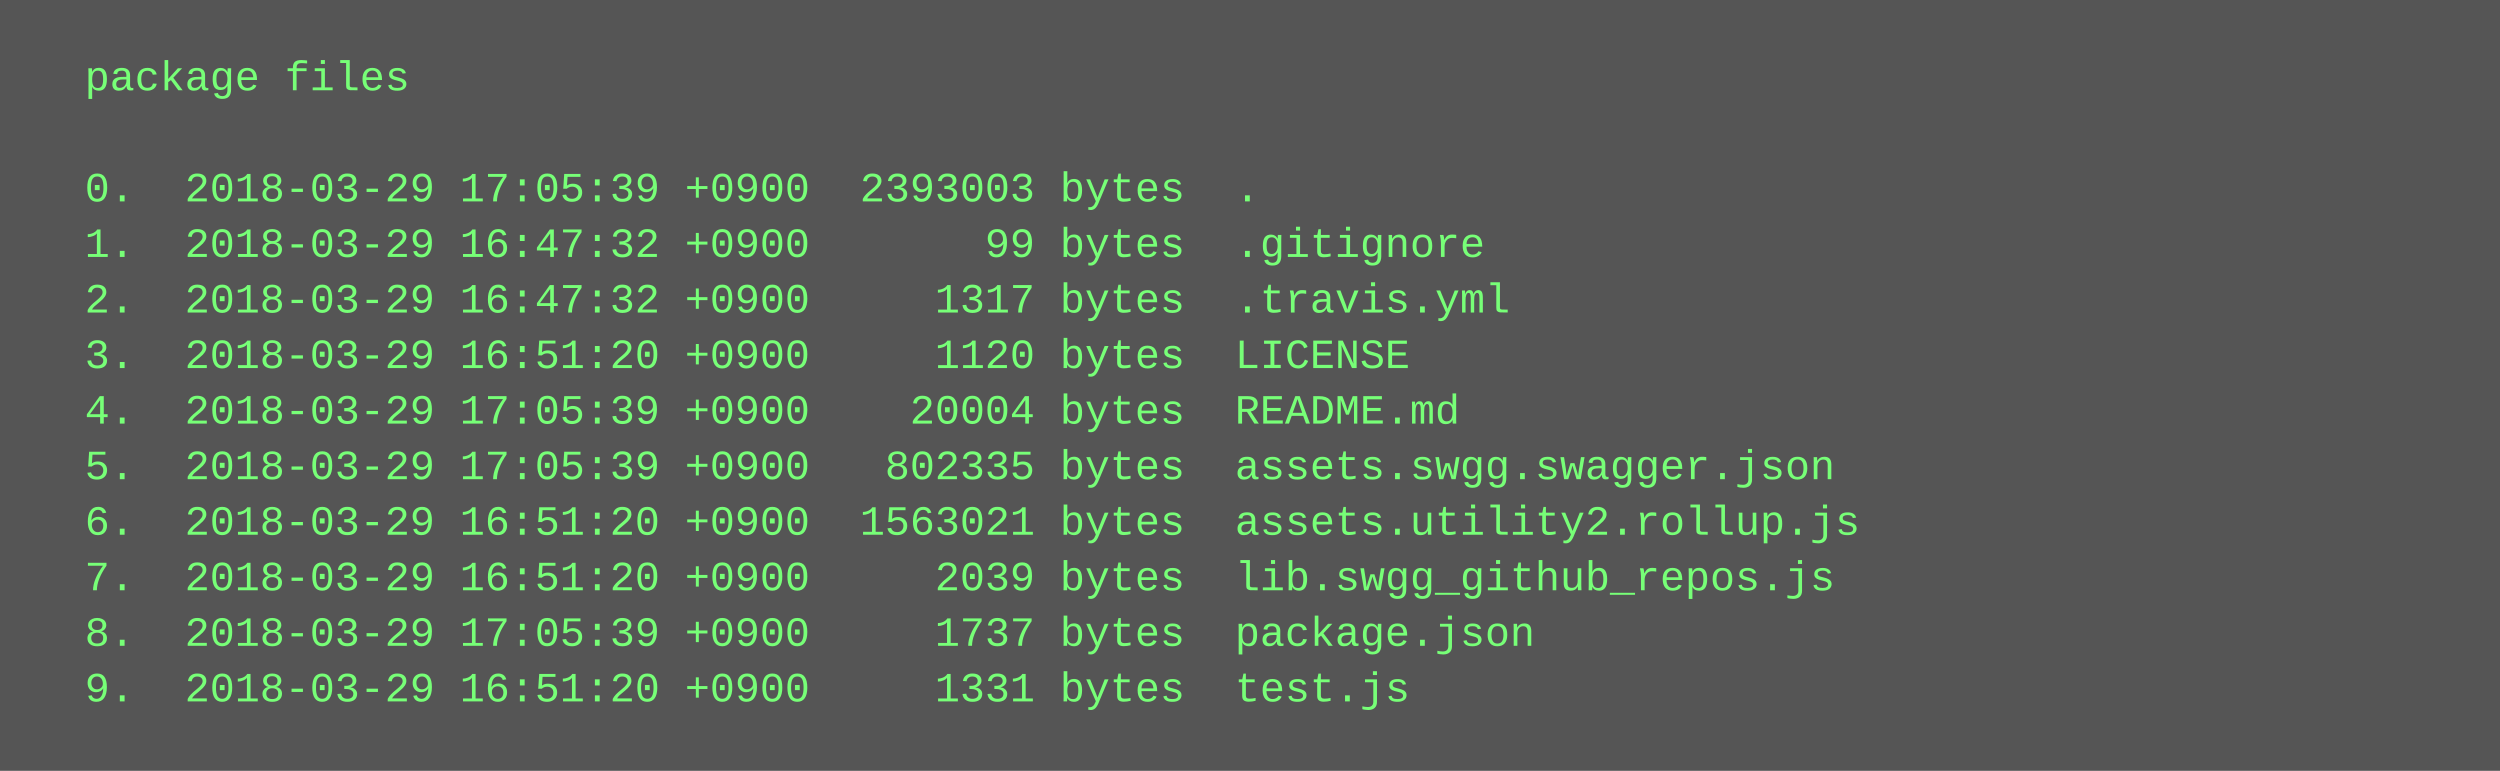
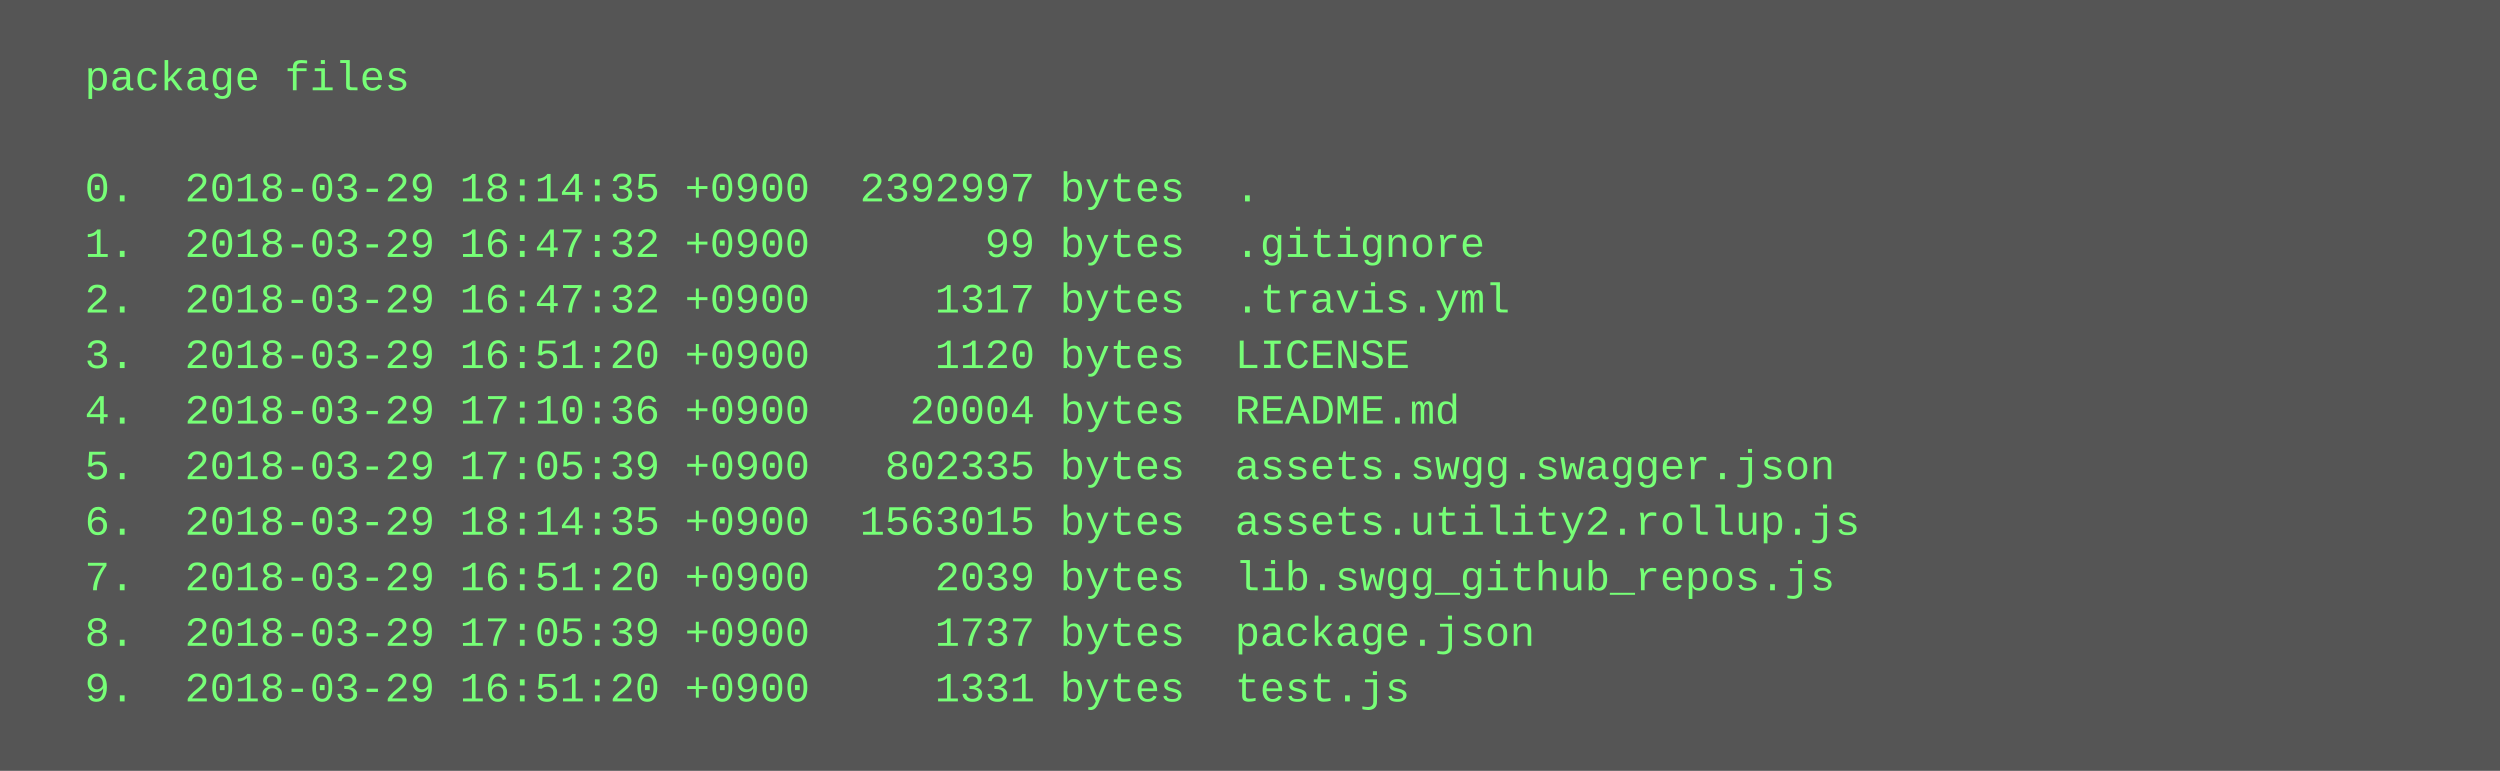
<svg xmlns="http://www.w3.org/2000/svg" height="222" width="720">
  <rect height="222" fill="#555" width="720" />
  <text fill="#7f7" font-family="Courier New" font-size="12" xml:space="preserve">
    <tspan x="10" y="26">  package files</tspan>
    <tspan x="10" y="42" />
-     <tspan x="10" y="58">  0.  2018-03-29 17:05:39 +0900  2393003 bytes  .</tspan>
+     <tspan x="10" y="58">  0.  2018-03-29 18:14:35 +0900  2392997 bytes  .</tspan>
    <tspan x="10" y="74">  1.  2018-03-29 16:47:32 +0900       99 bytes  .gitignore</tspan>
    <tspan x="10" y="90">  2.  2018-03-29 16:47:32 +0900     1317 bytes  .travis.yml</tspan>
    <tspan x="10" y="106">  3.  2018-03-29 16:51:20 +0900     1120 bytes  LICENSE</tspan>
-     <tspan x="10" y="122">  4.  2018-03-29 17:05:39 +0900    20004 bytes  README.md</tspan>
+     <tspan x="10" y="122">  4.  2018-03-29 17:10:36 +0900    20004 bytes  README.md</tspan>
    <tspan x="10" y="138">  5.  2018-03-29 17:05:39 +0900   802335 bytes  assets.swgg.swagger.json</tspan>
-     <tspan x="10" y="154">  6.  2018-03-29 16:51:20 +0900  1563021 bytes  assets.utility2.rollup.js</tspan>
+     <tspan x="10" y="154">  6.  2018-03-29 18:14:35 +0900  1563015 bytes  assets.utility2.rollup.js</tspan>
    <tspan x="10" y="170">  7.  2018-03-29 16:51:20 +0900     2039 bytes  lib.swgg_github_repos.js</tspan>
    <tspan x="10" y="186">  8.  2018-03-29 17:05:39 +0900     1737 bytes  package.json</tspan>
    <tspan x="10" y="202">  9.  2018-03-29 16:51:20 +0900     1331 bytes  test.js</tspan>
  </text>
</svg>
